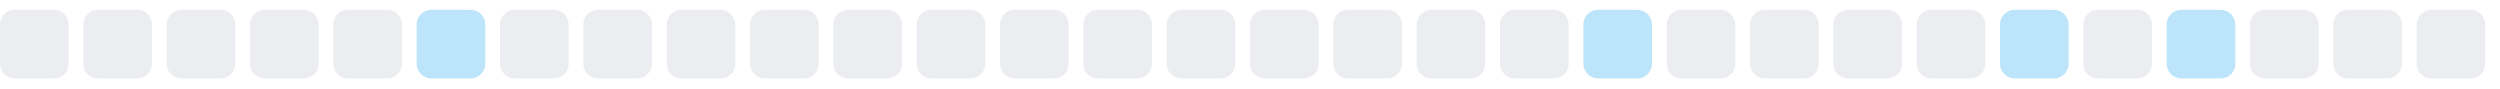
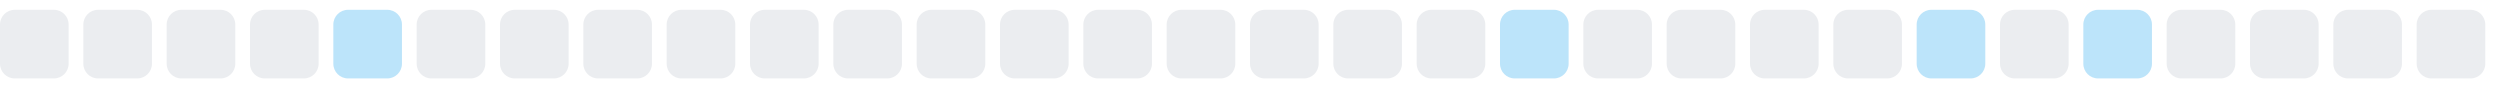
<svg xmlns="http://www.w3.org/2000/svg" width="255" height="9">
  <style>
        .level0 { fill: #ebedf0; }
        .level1 { fill: #bce4fa; }
        .level2 { fill: #75c7f7; }
        .level3 { fill: #30a9f2; }
        .level4 { fill: #008ee6; }
        @media (prefers-color-scheme: dark) {
          .level0 { fill: #161b22; }
          .level1 { fill: #0b3b5c; }
          .level2 { fill: #0a6299; }
          .level3 { fill: #008ee6; }
          .level4 { fill: #5bc4ff; }
        }
      </style>
  <rect x="0.0" y="1" width="7" height="7" rx="1.5" ry="1.5" class="level0" />
  <rect x="8.5" y="1" width="7" height="7" rx="1.5" ry="1.5" class="level0" />
  <rect x="17.0" y="1" width="7" height="7" rx="1.5" ry="1.5" class="level0" />
  <rect x="25.5" y="1" width="7" height="7" rx="1.5" ry="1.5" class="level0" />
-   <rect x="34.0" y="1" width="7" height="7" rx="1.5" ry="1.5" class="level0" />
-   <rect x="42.5" y="1" width="7" height="7" rx="1.5" ry="1.5" class="level1" />
+   <rect x="34.0" y="1" width="7" height="7" rx="1.5" ry="1.5" class="level1" />
+   <rect x="42.5" y="1" width="7" height="7" rx="1.5" ry="1.5" class="level0" />
  <rect x="51.0" y="1" width="7" height="7" rx="1.5" ry="1.5" class="level0" />
  <rect x="59.5" y="1" width="7" height="7" rx="1.5" ry="1.5" class="level0" />
  <rect x="68.0" y="1" width="7" height="7" rx="1.5" ry="1.5" class="level0" />
  <rect x="76.5" y="1" width="7" height="7" rx="1.5" ry="1.5" class="level0" />
  <rect x="85.0" y="1" width="7" height="7" rx="1.5" ry="1.5" class="level0" />
  <rect x="93.5" y="1" width="7" height="7" rx="1.5" ry="1.5" class="level0" />
  <rect x="102.0" y="1" width="7" height="7" rx="1.5" ry="1.5" class="level0" />
  <rect x="110.5" y="1" width="7" height="7" rx="1.5" ry="1.5" class="level0" />
  <rect x="119.0" y="1" width="7" height="7" rx="1.5" ry="1.5" class="level0" />
  <rect x="127.5" y="1" width="7" height="7" rx="1.5" ry="1.5" class="level0" />
  <rect x="136.0" y="1" width="7" height="7" rx="1.5" ry="1.5" class="level0" />
  <rect x="144.5" y="1" width="7" height="7" rx="1.5" ry="1.5" class="level0" />
-   <rect x="153.0" y="1" width="7" height="7" rx="1.5" ry="1.5" class="level0" />
-   <rect x="161.5" y="1" width="7" height="7" rx="1.5" ry="1.5" class="level1" />
+   <rect x="153.0" y="1" width="7" height="7" rx="1.5" ry="1.5" class="level1" />
+   <rect x="161.5" y="1" width="7" height="7" rx="1.5" ry="1.5" class="level0" />
  <rect x="170.0" y="1" width="7" height="7" rx="1.5" ry="1.5" class="level0" />
  <rect x="178.5" y="1" width="7" height="7" rx="1.5" ry="1.5" class="level0" />
  <rect x="187.0" y="1" width="7" height="7" rx="1.5" ry="1.5" class="level0" />
-   <rect x="195.5" y="1" width="7" height="7" rx="1.5" ry="1.5" class="level0" />
-   <rect x="204.0" y="1" width="7" height="7" rx="1.5" ry="1.5" class="level1" />
-   <rect x="212.5" y="1" width="7" height="7" rx="1.5" ry="1.5" class="level0" />
-   <rect x="221.0" y="1" width="7" height="7" rx="1.5" ry="1.5" class="level1" />
+   <rect x="195.5" y="1" width="7" height="7" rx="1.5" ry="1.5" class="level1" />
+   <rect x="204.0" y="1" width="7" height="7" rx="1.5" ry="1.5" class="level0" />
+   <rect x="212.5" y="1" width="7" height="7" rx="1.5" ry="1.5" class="level1" />
+   <rect x="221.0" y="1" width="7" height="7" rx="1.5" ry="1.5" class="level0" />
  <rect x="229.5" y="1" width="7" height="7" rx="1.5" ry="1.5" class="level0" />
  <rect x="238.0" y="1" width="7" height="7" rx="1.5" ry="1.5" class="level0" />
  <rect x="246.5" y="1" width="7" height="7" rx="1.5" ry="1.5" class="level0" />
</svg>
